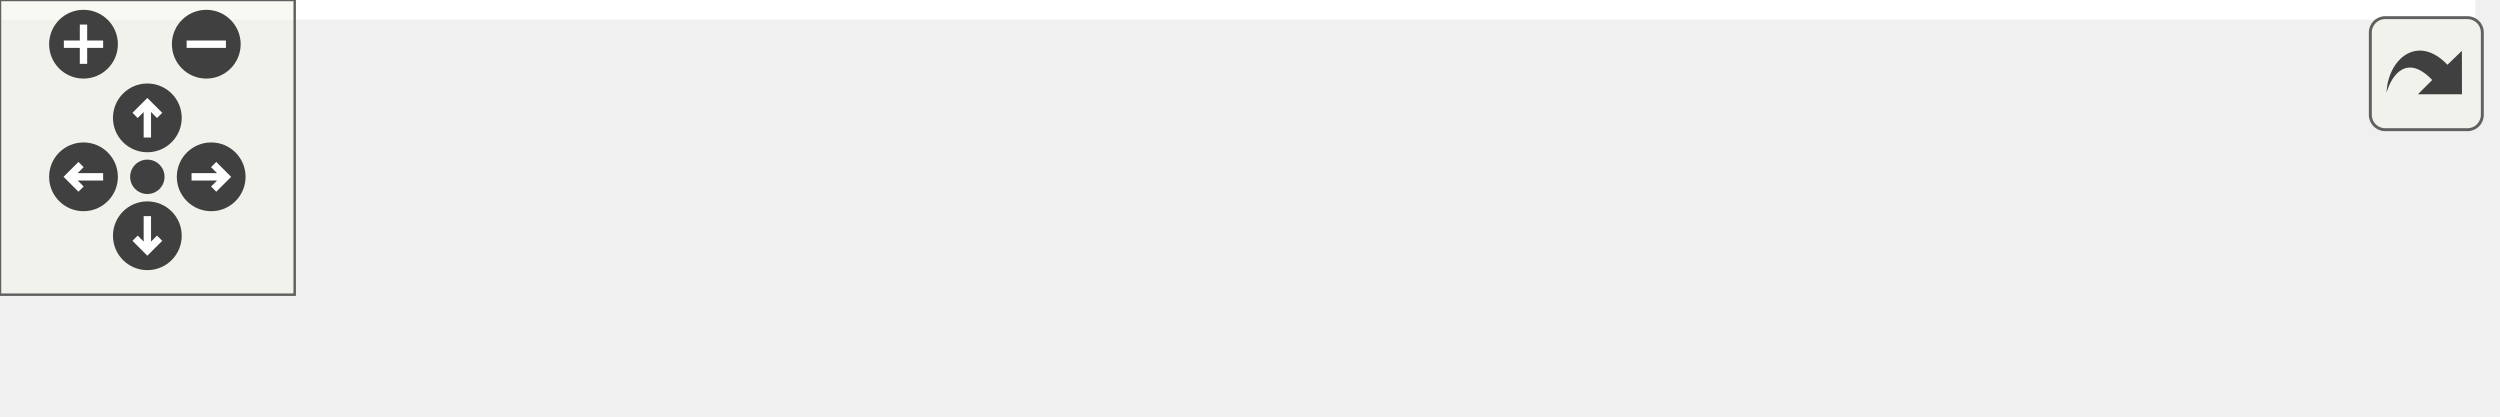
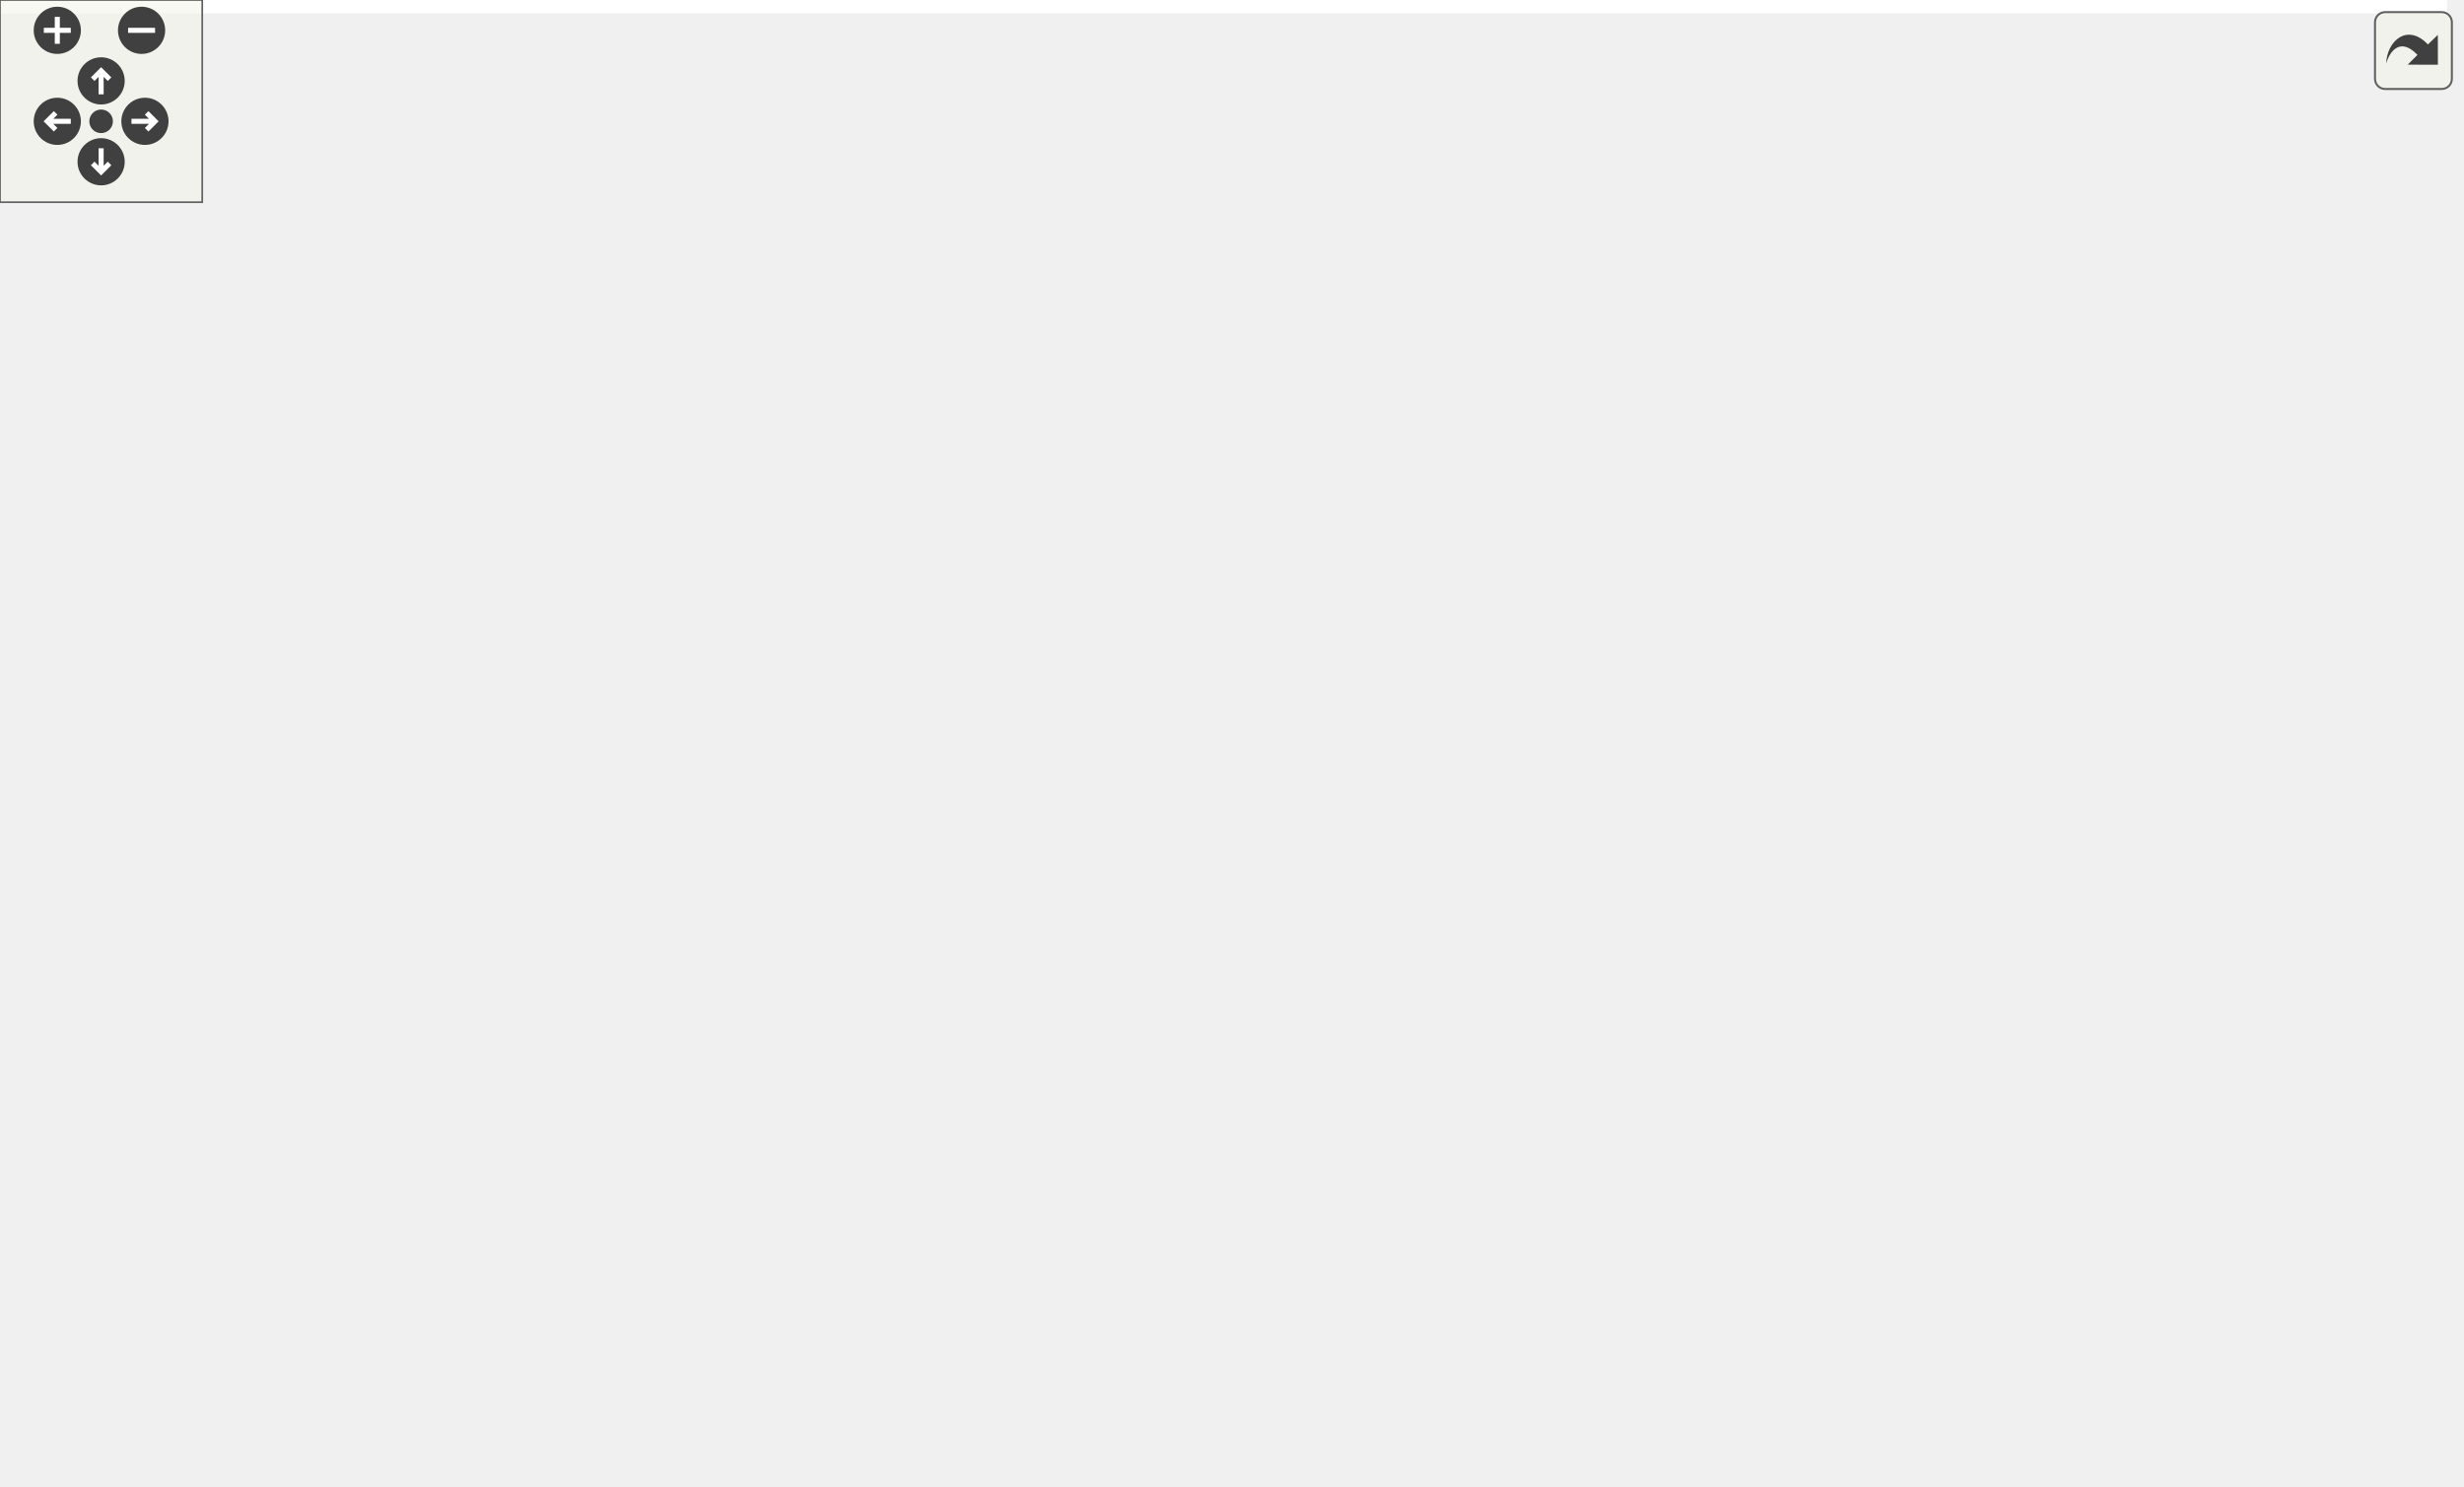
<svg xmlns="http://www.w3.org/2000/svg" xmlns:xlink="http://www.w3.org/1999/xlink" id="main" version="1.1" xml:space="preserve">
  <style type="text/css">
.edge:hover path { stroke: red; }
.edge:hover polygon { stroke: red; fill: red; }
</style>
  <defs>
    <circle id="rim" cx="0" cy="0" r="7" />
    <circle id="rim2" cx="0" cy="0" r="3.5" />
    <g id="zoomPlus">
      <use xlink:href="#rim" fill="#404040">
        <set attributeName="fill" to="#808080" begin="zoomplus.mouseover" end="zoomplus.mouseout" />
      </use>
      <path d="M-4,0h8M0,-4v8" fill="none" stroke="white" stroke-width="1.5" pointer-events="none" />
    </g>
    <g id="zoomMin">
      <use xlink:href="#rim" fill="#404040">
        <set attributeName="fill" to="#808080" begin="zoomminus.mouseover" end="zoomminus.mouseout" />
      </use>
      <path d="M-4,0h8" fill="none" stroke="white" stroke-width="1.5" pointer-events="none" />
    </g>
    <g id="dirArrow">
      <path fill="none" stroke="white" stroke-width="1.5" d="M0,-3.0v7 M-2.5,-0.5L0,-3.0L2.5,-0.5" />
    </g>
    <g id="resetDef">
      <use xlink:href="#rim2" fill="#404040">
        <set attributeName="fill" to="#808080" begin="reset.mouseover" end="reset.mouseout" />
      </use>
    </g>
  </defs>
  <svg id="graph" class="graph">
    <g id="viewport">
-       <polygon fill="white" stroke="transparent" points="-4,4 -4,-24 504,-24 504,4 -4,4" />
+       <polygon fill="white" stroke="transparent" points="-4,4 -4,-380.27 726,-380.27 726,4 -4,4" />
      <g id="node1" class="node">
        <g id="a_node1">
          <a xlink:title="Advances the simulation by the given wall-clock delta time.">
-             <polygon fill="#bfbfbf" stroke="black" points="0,-0.5 0,-19.5 73,-19.5 73,-0.5 0,-0.5" />
-             <text text-anchor="middle" x="36.5" y="-7.5" font-family="Helvetica,sans-Serif" font-size="10.00">nbody_step</text>
+             <polygon fill="#bfbfbf" stroke="black" points="0,-171.5 0,-190.5 73,-190.5 73,-171.5 0,-171.5" />
+             <text text-anchor="middle" x="36.5" y="-178.5" font-family="Helvetica,sans-Serif" font-size="10.00">nbody_step</text>
          </a>
        </g>
      </g>
      <g id="node2" class="node">
        <g id="a_node2">
-           <a xlink:href="nbody_8c.html#ab6a96395996f9dc317f21e5c8dfaa868" target="_top" xlink:title=" ">
-             <polygon fill="white" stroke="black" points="109,-0.5 109,-19.5 196,-19.5 196,-0.5 109,-0.5" />
-             <text text-anchor="middle" x="152.5" y="-7.5" font-family="Helvetica,sans-Serif" font-size="10.00">integrate_step</text>
+           <a xlink:href="dvec3_8h.html#a3a15baf17277eef1ec62a9620447e7b7" target="_top" xlink:title=" ">
+             <polygon fill="white" stroke="black" points="115.5,-190.5 115.5,-209.5 189.5,-209.5 189.5,-190.5 115.5,-190.5" />
+             <text text-anchor="middle" x="152.5" y="-197.5" font-family="Helvetica,sans-Serif" font-size="10.00">dvec3_copy</text>
          </a>
        </g>
      </g>
      <g id="edge1" class="edge">
-         <path fill="none" stroke="midnightblue" d="M73.26,-10C81.24,-10 89.88,-10 98.39,-10" />
-         <polygon fill="midnightblue" stroke="midnightblue" points="98.67,-13.5 108.67,-10 98.67,-6.5 98.67,-13.5" />
+         <path fill="none" stroke="midnightblue" d="M73.26,-186.96C83.45,-188.66 94.7,-190.53 105.42,-192.32" />
+         <polygon fill="midnightblue" stroke="midnightblue" points="105.04,-195.8 115.48,-194 106.19,-188.9 105.04,-195.8" />
      </g>
      <g id="node3" class="node">
        <g id="a_node3">
-           <a xlink:href="nbody_8c.html#ae9e2804d731349e3f4e0f65f5a36dcfb" target="_top" xlink:title=" ">
-             <polygon fill="white" stroke="black" points="232,-0.5 232,-19.5 362,-19.5 362,-0.5 232,-0.5" />
-             <text text-anchor="middle" x="297" y="-7.5" font-family="Helvetica,sans-Serif" font-size="10.00">compute_accelerations</text>
+           <a xlink:href="nbody_8c.html#ab6a96395996f9dc317f21e5c8dfaa868" target="_top" xlink:title=" ">
+             <polygon fill="white" stroke="black" points="109,-152.5 109,-171.5 196,-171.5 196,-152.5 109,-152.5" />
+             <text text-anchor="middle" x="152.5" y="-159.5" font-family="Helvetica,sans-Serif" font-size="10.00">integrate_step</text>
          </a>
        </g>
      </g>
      <g id="edge2" class="edge">
-         <path fill="none" stroke="midnightblue" d="M196.25,-10C204.33,-10 212.98,-10 221.7,-10" />
-         <polygon fill="midnightblue" stroke="midnightblue" points="221.93,-13.5 231.93,-10 221.93,-6.5 221.93,-13.5" />
+         <path fill="none" stroke="midnightblue" d="M73.26,-175.04C81.33,-173.7 90.07,-172.24 98.67,-170.8" />
+         <polygon fill="midnightblue" stroke="midnightblue" points="99.38,-174.23 108.67,-169.14 98.23,-167.33 99.38,-174.23" />
      </g>
      <g id="node4" class="node">
        <g id="a_node4">
-           <a xlink:href="nbody_8c.html#abab840d83fa7507c61eb4a4b12b6c0dc" target="_top" xlink:title=" ">
-             <polygon fill="white" stroke="black" points="398,-0.5 398,-19.5 500,-19.5 500,-0.5 398,-0.5" />
-             <text text-anchor="middle" x="449" y="-7.5" font-family="Helvetica,sans-Serif" font-size="10.00">pair_softening_sq</text>
+           <a xlink:href="nbody_8c.html#a3f4eb876df875f0104a0936db295efee" target="_top" xlink:title=" ">
+             <polygon fill="white" stroke="black" points="232,-190.5 232,-209.5 362,-209.5 362,-190.5 232,-190.5" />
+             <text text-anchor="middle" x="297" y="-197.5" font-family="Helvetica,sans-Serif" font-size="10.00">compute_accelerations</text>
          </a>
        </g>
      </g>
      <g id="edge3" class="edge">
-         <path fill="none" stroke="midnightblue" d="M362.05,-10C370.54,-10 379.22,-10 387.65,-10" />
-         <polygon fill="midnightblue" stroke="midnightblue" points="387.77,-13.5 397.77,-10 387.77,-6.5 387.77,-13.5" />
+         <path fill="none" stroke="midnightblue" d="M189.46,-171.59C207.94,-176.52 230.66,-182.57 250.36,-187.83" />
+         <polygon fill="midnightblue" stroke="midnightblue" points="249.49,-191.22 260.05,-190.41 251.29,-184.46 249.49,-191.22" />
+       </g>
+       <g id="node5" class="node">
+         <g id="a_node5">
+           <a xlink:href="dvec3_8h.html#af5b644711571fd1897922d8cb710098f" target="_top" xlink:title=" ">
+             <polygon fill="white" stroke="black" points="409.5,-323.5 409.5,-342.5 488.5,-342.5 488.5,-323.5 409.5,-323.5" />
+             <text text-anchor="middle" x="449" y="-330.5" font-family="Helvetica,sans-Serif" font-size="10.00">dvec3_addto</text>
+           </a>
+         </g>
+       </g>
+       <g id="edge15" class="edge">
+         <path fill="none" stroke="midnightblue" d="M182.74,-171.64C187.57,-174.15 192.22,-177.23 196,-181 223.6,-208.54 203.07,-234.86 232,-261 278.86,-303.35 351.36,-320.88 399.25,-328.08" />
+         <polygon fill="midnightblue" stroke="midnightblue" points="398.98,-331.57 409.37,-329.5 399.96,-324.64 398.98,-331.57" />
+       </g>
+       <g id="node6" class="node">
+         <g id="a_node6">
+           <a xlink:href="dvec3_8h.html#a22e38b31ee09d7da21b47b57392a1eba" target="_top" xlink:title=" ">
+             <polygon fill="white" stroke="black" points="410.5,-285.5 410.5,-304.5 487.5,-304.5 487.5,-285.5 410.5,-285.5" />
+             <text text-anchor="middle" x="449" y="-292.5" font-family="Helvetica,sans-Serif" font-size="10.00">dvec3_norm</text>
+           </a>
+         </g>
+       </g>
+       <g id="edge18" class="edge">
+         <path fill="none" stroke="midnightblue" d="M179.55,-171.7C185.21,-174.33 190.99,-177.45 196,-181 214.98,-194.45 212.48,-206.34 232,-219 284.71,-253.19 354.67,-274.13 400.48,-285.15" />
+         <polygon fill="midnightblue" stroke="midnightblue" points="399.91,-288.61 410.44,-287.48 401.51,-281.8 399.91,-288.61" />
+       </g>
+       <g id="node8" class="node">
+         <g id="a_node8">
+           <a xlink:href="dvec3_8h.html#a2d1901301689257333f9d6bf88cf6d27" target="_top" xlink:title=" ">
+             <polygon fill="white" stroke="black" points="655,-323.5 655,-342.5 722,-342.5 722,-323.5 655,-323.5" />
+             <text text-anchor="middle" x="688.5" y="-330.5" font-family="Helvetica,sans-Serif" font-size="10.00">dvec3_dot</text>
+           </a>
+         </g>
+       </g>
+       <g id="edge16" class="edge">
+         <path fill="none" stroke="midnightblue" d="M184.05,-171.69C188.51,-174.16 192.71,-177.22 196,-181 233.45,-223.91 191.66,-263.79 232,-304 344.54,-416.17 560.24,-370.41 648.45,-345.31" />
+         <polygon fill="midnightblue" stroke="midnightblue" points="649.45,-348.66 658.07,-342.51 647.49,-341.94 649.45,-348.66" />
+       </g>
+       <g id="node9" class="node">
+         <g id="a_node9">
+           <a xlink:href="dvec3_8h.html#a359f74777b0cdd5bc99c7c24cb4180b5" target="_top" xlink:title=" ">
+             <polygon fill="white" stroke="black" points="410.5,-133.5 410.5,-152.5 487.5,-152.5 487.5,-133.5 410.5,-133.5" />
+             <text text-anchor="middle" x="449" y="-140.5" font-family="Helvetica,sans-Serif" font-size="10.00">dvec3_scale</text>
+           </a>
+         </g>
+       </g>
+       <g id="edge19" class="edge">
+         <path fill="none" stroke="midnightblue" d="M196.01,-159.26C250.14,-155.77 343.44,-149.75 400.05,-146.09" />
+         <polygon fill="midnightblue" stroke="midnightblue" points="400.43,-149.58 410.18,-145.44 399.97,-142.59 400.43,-149.58" />
+       </g>
+       <g id="node10" class="node">
+         <g id="a_node10">
+           <a xlink:href="dvec3_8h.html#a98af61b1fa7c66fd349618f272188ac2" target="_top" xlink:title=" ">
+             <polygon fill="white" stroke="black" points="415,-95.5 415,-114.5 483,-114.5 483,-95.5 415,-95.5" />
+             <text text-anchor="middle" x="449" y="-102.5" font-family="Helvetica,sans-Serif" font-size="10.00">dvec3_sub</text>
+           </a>
+         </g>
+       </g>
+       <g id="edge20" class="edge">
+         <path fill="none" stroke="midnightblue" d="M196.23,-152.5C207.82,-149.99 220.38,-147.33 232,-145 291.71,-133.01 360.98,-120.41 404.65,-112.63" />
+         <polygon fill="midnightblue" stroke="midnightblue" points="405.4,-116.05 414.64,-110.86 404.18,-109.16 405.4,-116.05" />
+       </g>
+       <g id="node11" class="node">
+         <g id="a_node11">
+           <a xlink:href="dvec3_8h.html#a14226d4f4bde9722bad5b7a4c3953073" target="_top" xlink:title=" ">
+             <polygon fill="white" stroke="black" points="403,-57.5 403,-76.5 495,-76.5 495,-57.5 403,-57.5" />
+             <text text-anchor="middle" x="449" y="-64.5" font-family="Helvetica,sans-Serif" font-size="10.00">dvec3_subfrom</text>
+           </a>
+         </g>
+       </g>
+       <g id="edge21" class="edge">
+         <path fill="none" stroke="midnightblue" d="M167.34,-152.39C182.55,-142.23 208.02,-126.41 232,-117 284.69,-96.32 348.11,-82.9 392.56,-75.22" />
+         <polygon fill="midnightblue" stroke="midnightblue" points="393.31,-78.65 402.58,-73.53 392.14,-71.75 393.31,-78.65" />
+       </g>
+       <g id="node14" class="node">
+         <g id="a_node14">
+           <a xlink:href="dvec3_8h.html#a2d849fcb19a084760155076d918ed7dd" target="_top" xlink:title=" ">
+             <polygon fill="white" stroke="black" points="262.5,-38.5 262.5,-57.5 331.5,-57.5 331.5,-38.5 262.5,-38.5" />
+             <text text-anchor="middle" x="297" y="-45.5" font-family="Helvetica,sans-Serif" font-size="10.00">dvec3_add</text>
+           </a>
+         </g>
+       </g>
+       <g id="edge14" class="edge">
+         <path fill="none" stroke="midnightblue" d="M159.45,-152.47C171.2,-134.37 199.11,-94.8 232,-72 238.24,-67.68 245.35,-64.02 252.51,-60.96" />
+         <polygon fill="midnightblue" stroke="midnightblue" points="254.2,-64.06 262.23,-57.15 251.65,-57.54 254.2,-64.06" />
+       </g>
+       <g id="node15" class="node">
+         <g id="a_node15">
+           <a xlink:href="dvec3_8h.html#a18813adf5ab40d610ef0278761b2dfd7" target="_top" xlink:title=" ">
+             <polygon fill="white" stroke="black" points="250.5,-0.5 250.5,-19.5 343.5,-19.5 343.5,-0.5 250.5,-0.5" />
+             <text text-anchor="middle" x="297" y="-7.5" font-family="Helvetica,sans-Serif" font-size="10.00">dvec3_muladds</text>
+           </a>
+         </g>
+       </g>
+       <g id="edge17" class="edge">
+         <path fill="none" stroke="midnightblue" d="M156.45,-152.3C164.4,-127.77 188.68,-62.83 232,-29 234.78,-26.83 237.8,-24.91 240.97,-23.2" />
+         <polygon fill="midnightblue" stroke="midnightblue" points="242.58,-26.31 250.21,-18.96 239.66,-19.95 242.58,-26.31" />
+       </g>
+       <g id="edge4" class="edge">
+         <path fill="none" stroke="midnightblue" d="M304.05,-209.67C318.04,-231.28 354.75,-283.97 398,-314 400.71,-315.88 403.63,-317.6 406.64,-319.18" />
+         <polygon fill="midnightblue" stroke="midnightblue" points="405.34,-322.43 415.89,-323.47 408.29,-316.08 405.34,-322.43" />
+       </g>
+       <g id="edge5" class="edge">
+         <path fill="none" stroke="midnightblue" d="M315.66,-209.62C328.83,-217.06 347.04,-227.93 362,-239 379.21,-251.73 380.18,-259.14 398,-271 403.42,-274.61 409.46,-277.98 415.42,-280.99" />
+         <polygon fill="midnightblue" stroke="midnightblue" points="414.09,-284.24 424.62,-285.42 417.12,-277.93 414.09,-284.24" />
+       </g>
+       <g id="node7" class="node">
+         <g id="a_node7">
+           <a xlink:href="dvec3_8h.html#add751e32ff88cf485914ecdb54bcf097" target="_top" xlink:title=" ">
+             <polygon fill="white" stroke="black" points="536,-285.5 536,-304.5 619,-304.5 619,-285.5 536,-285.5" />
+             <text text-anchor="middle" x="577.5" y="-292.5" font-family="Helvetica,sans-Serif" font-size="10.00">dvec3_norm2</text>
+           </a>
+         </g>
+       </g>
+       <g id="edge8" class="edge">
+         <path fill="none" stroke="midnightblue" d="M322.11,-209.58C342.29,-217.5 371.88,-228.87 398,-238 444.6,-254.28 498.67,-271.29 534.98,-282.44" />
+         <polygon fill="midnightblue" stroke="midnightblue" points="534.14,-285.84 544.73,-285.42 536.19,-279.15 534.14,-285.84" />
+       </g>
+       <g id="edge9" class="edge">
+         <path fill="none" stroke="midnightblue" d="M323.56,-190.49C335.29,-186.11 349.36,-180.83 362,-176 378.04,-169.87 381.98,-168.16 398,-162 402.91,-160.11 408.1,-158.13 413.2,-156.18" />
+         <polygon fill="midnightblue" stroke="midnightblue" points="414.7,-159.36 422.81,-152.53 412.21,-152.81 414.7,-159.36" />
+       </g>
+       <g id="edge10" class="edge">
+         <path fill="none" stroke="midnightblue" d="M308.39,-190.47C325.81,-174.88 362.53,-143.68 398,-124 401.51,-122.05 405.26,-120.22 409.06,-118.52" />
+         <polygon fill="midnightblue" stroke="midnightblue" points="410.65,-121.65 418.55,-114.58 407.97,-115.19 410.65,-121.65" />
+       </g>
+       <g id="edge11" class="edge">
+         <path fill="none" stroke="midnightblue" d="M304.05,-190.33C318.04,-168.72 354.75,-116.03 398,-86 400.71,-84.12 403.63,-82.4 406.64,-80.82" />
+         <polygon fill="midnightblue" stroke="midnightblue" points="408.29,-83.92 415.89,-76.53 405.34,-77.57 408.29,-83.92" />
+       </g>
+       <g id="node12" class="node">
+         <g id="a_node12">
+           <a xlink:href="dvec3_8h.html#a8703e51b10a3c9c8d86ca4fd7e2dc448" target="_top" xlink:title=" ">
+             <polygon fill="white" stroke="black" points="413,-209.5 413,-228.5 485,-228.5 485,-209.5 413,-209.5" />
+             <text text-anchor="middle" x="449" y="-216.5" font-family="Helvetica,sans-Serif" font-size="10.00">dvec3_zero</text>
+           </a>
+         </g>
+       </g>
+       <g id="edge12" class="edge">
+         <path fill="none" stroke="midnightblue" d="M362.05,-208.11C375.75,-209.85 389.94,-211.65 402.75,-213.27" />
+         <polygon fill="midnightblue" stroke="midnightblue" points="402.34,-216.74 412.7,-214.53 403.22,-209.8 402.34,-216.74" />
+       </g>
+       <g id="node13" class="node">
+         <g id="a_node13">
+           <a xlink:href="nbody_8c.html#a90ad4f2cde85500e0405e89275bf426c" target="_top" xlink:title=" ">
+             <polygon fill="white" stroke="black" points="398,-171.5 398,-190.5 500,-190.5 500,-171.5 398,-171.5" />
+             <text text-anchor="middle" x="449" y="-178.5" font-family="Helvetica,sans-Serif" font-size="10.00">pair_softening_sq</text>
+           </a>
+         </g>
+       </g>
+       <g id="edge13" class="edge">
+         <path fill="none" stroke="midnightblue" d="M362.05,-191.89C370.54,-190.81 379.22,-189.71 387.65,-188.64" />
+         <polygon fill="midnightblue" stroke="midnightblue" points="388.29,-192.09 397.77,-187.36 387.41,-185.15 388.29,-192.09" />
+       </g>
+       <g id="edge6" class="edge">
+         <path fill="none" stroke="midnightblue" d="M487.61,-295C499.56,-295 512.99,-295 525.71,-295" />
+         <polygon fill="midnightblue" stroke="midnightblue" points="525.72,-298.5 535.72,-295 525.72,-291.5 525.72,-298.5" />
+       </g>
+       <g id="edge7" class="edge">
+         <path fill="none" stroke="midnightblue" d="M606.01,-304.59C619.43,-309.27 635.78,-314.97 650.3,-320.03" />
+         <polygon fill="midnightblue" stroke="midnightblue" points="649.41,-323.43 660,-323.41 651.71,-316.82 649.41,-323.43" />
      </g>
    </g>
  </svg>
  <g id="navigator" transform="translate(0 0)" fill="#404254">
    <rect fill="#f2f5e9" fill-opacity="0.5" stroke="#606060" stroke-width=".5" x="0" y="0" width="60" height="60" />
    <use id="zoomplus" xlink:href="#zoomPlus" x="17" y="9" />
    <use id="zoomminus" xlink:href="#zoomMin" x="42" y="9" />
    <use id="reset" xlink:href="#resetDef" x="30" y="36" />
    <g id="arrowUp" xlink:href="#dirArrow" transform="translate(30 24)">
      <use xlink:href="#rim" fill="#404040">
        <set attributeName="fill" to="#808080" begin="arrowUp.mouseover" end="arrowUp.mouseout" />
      </use>
      <path fill="none" stroke="white" stroke-width="1.5" d="M0,-3.0v7 M-2.5,-0.5L0,-3.0L2.5,-0.5" />
    </g>
    <g id="arrowRight" xlink:href="#dirArrow" transform="rotate(90) translate(36 -43)">
      <use xlink:href="#rim" fill="#404040">
        <set attributeName="fill" to="#808080" begin="arrowRight.mouseover" end="arrowRight.mouseout" />
      </use>
      <path fill="none" stroke="white" stroke-width="1.5" d="M0,-3.0v7 M-2.5,-0.5L0,-3.0L2.5,-0.5" />
    </g>
    <g id="arrowDown" xlink:href="#dirArrow" transform="rotate(180) translate(-30 -48)">
      <use xlink:href="#rim" fill="#404040">
        <set attributeName="fill" to="#808080" begin="arrowDown.mouseover" end="arrowDown.mouseout" />
      </use>
      <path fill="none" stroke="white" stroke-width="1.5" d="M0,-3.0v7 M-2.5,-0.5L0,-3.0L2.5,-0.5" />
    </g>
    <g id="arrowLeft" xlink:href="#dirArrow" transform="rotate(270) translate(-36 17)">
      <use xlink:href="#rim" fill="#404040">
        <set attributeName="fill" to="#808080" begin="arrowLeft.mouseover" end="arrowLeft.mouseout" />
      </use>
      <path fill="none" stroke="white" stroke-width="1.5" d="M0,-3.0v7 M-2.5,-0.5L0,-3.0L2.5,-0.5" />
    </g>
  </g>
  <svg viewBox="0 0 15 15" width="100%" height="30px" preserveAspectRatio="xMaxYMin meet">
    <g id="arrow_out" transform="scale(0.3 0.3)">
      <a xlink:href="nbody_8h_a6e554a86943358e558879e7073cb72b8_cgraph_org.svg" target="_base">
        <rect id="button" ry="5" rx="5" y="6" x="6" height="38" width="38" fill="#f2f5e9" fill-opacity="0.5" stroke="#606060" stroke-width="1.0" />
        <path id="arrow" d="M 11.5,31.437 C 11.94,20.098 22.043,11.323 32.159,21.979 L 37.069,17.246 C 37.069,17.246 37.088,32 37.088,32 L 22.16,31.978 C 22.16,31.978 26.998,27.14 26.998,27.14 C 18.529,18.264 13.292,25.23 11.5,31.437 z" style="fill:#404040;" />
      </a>
    </g>
  </svg>
</svg>
